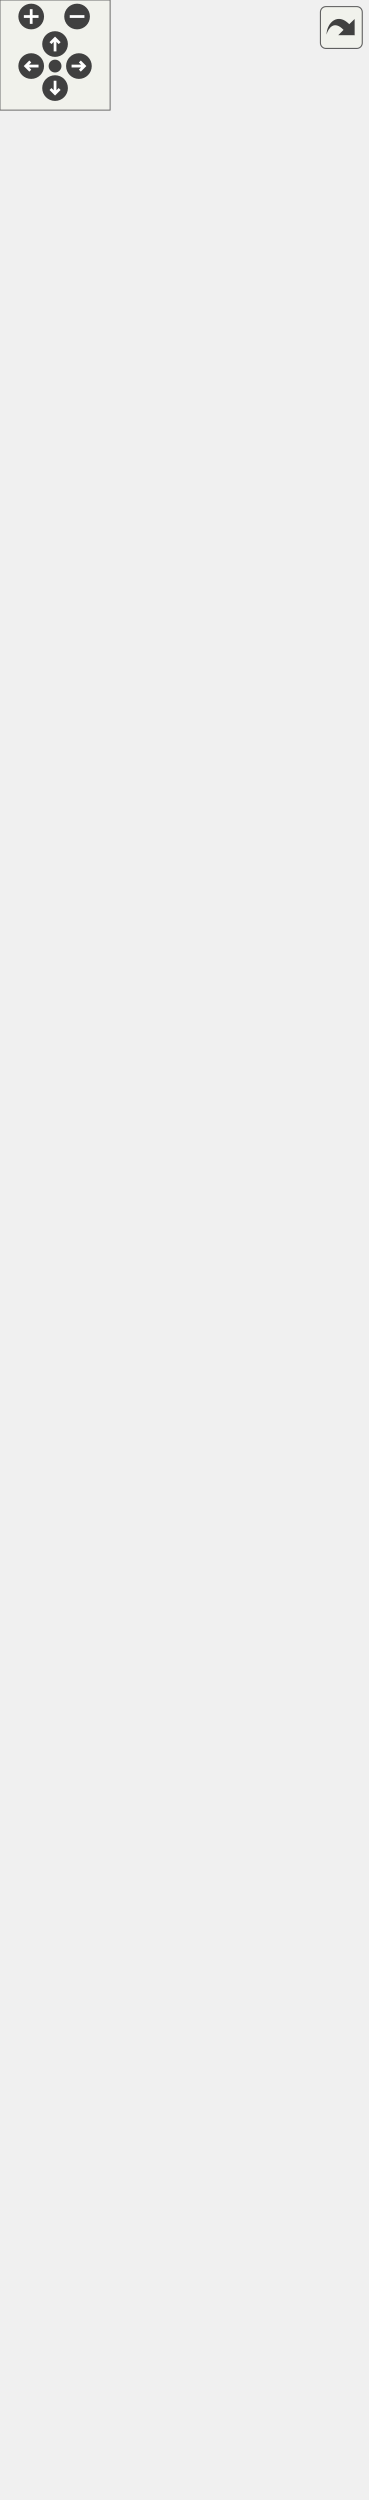
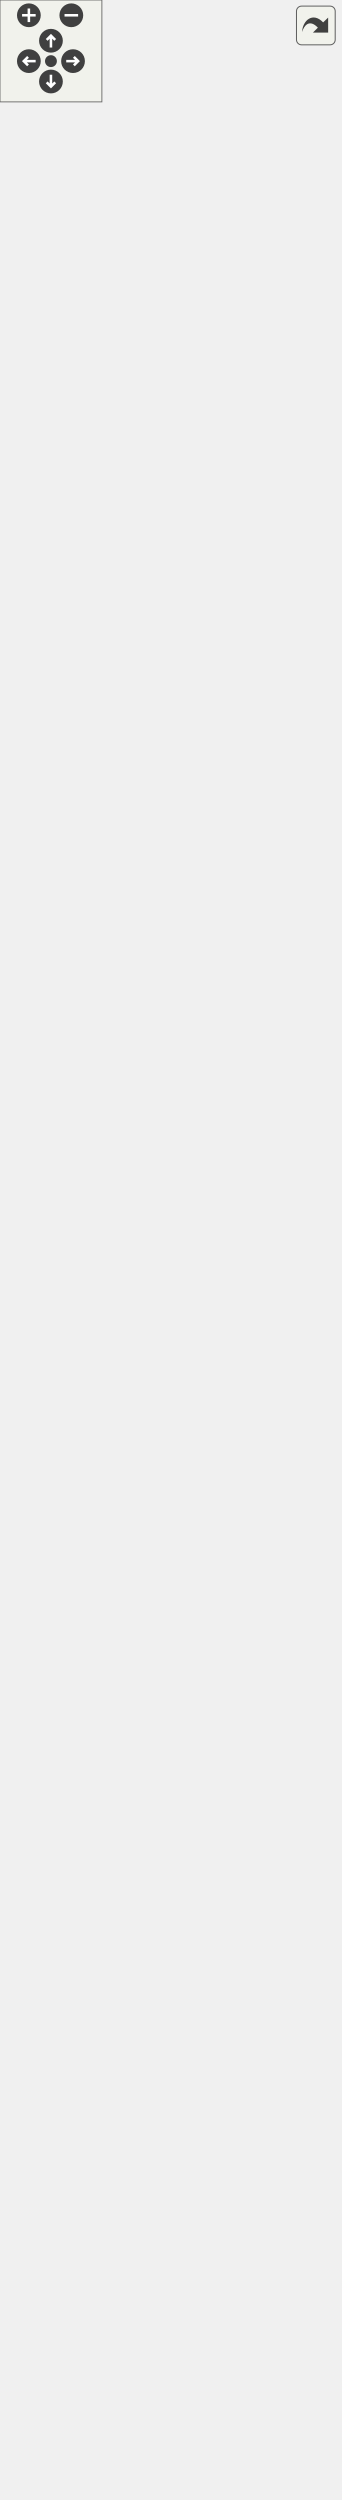
<svg xmlns="http://www.w3.org/2000/svg" xmlns:xlink="http://www.w3.org/1999/xlink" id="main" version="1.1" xml:space="preserve">
  <style type="text/css">
.edge:hover path { stroke: red; }
.edge:hover polygon { stroke: red; fill: red; }
</style>
  <defs>
    <circle id="rim" cx="0" cy="0" r="7" />
    <circle id="rim2" cx="0" cy="0" r="3.5" />
    <g id="zoomPlus">
      <use xlink:href="#rim" fill="#404040">
        <set attributeName="fill" to="#808080" begin="zoomplus.mouseover" end="zoomplus.mouseout" />
      </use>
      <path d="M-4,0h8M0,-4v8" fill="none" stroke="white" stroke-width="1.5" pointer-events="none" />
    </g>
    <g id="zoomMin">
      <use xlink:href="#rim" fill="#404040">
        <set attributeName="fill" to="#808080" begin="zoomminus.mouseover" end="zoomminus.mouseout" />
      </use>
      <path d="M-4,0h8" fill="none" stroke="white" stroke-width="1.5" pointer-events="none" />
    </g>
    <g id="dirArrow">
      <path fill="none" stroke="white" stroke-width="1.5" d="M0,-3.0v7 M-2.5,-0.5L0,-3.0L2.5,-0.5" />
    </g>
    <g id="resetDef">
      <use xlink:href="#rim2" fill="#404040">
        <set attributeName="fill" to="#808080" begin="reset.mouseover" end="reset.mouseout" />
      </use>
    </g>
  </defs>
  <svg id="graph" class="graph">
    <g id="viewport">
      <g id="node1" class="node">
        <g id="a_node1">
          <a xlink:title="Class representing a piece of text which can be rendered. @spicapi.">
            <polygon fill="#bfbfbf" stroke="black" points="0,-0.5 0,-134.5 200,-134.5 200,-0.5 0,-0.5" />
            <text text-anchor="middle" x="100" y="-122.5" font-family="Helvetica,sans-Serif" font-size="10.00">spic::Text</text>
            <polyline fill="none" stroke="black" points="0,-115.5 200,-115.5 " />
            <text text-anchor="middle" x="100" y="-103.5" font-family="Helvetica,sans-Serif" font-size="10.00"> </text>
            <polyline fill="none" stroke="black" points="0,-96.5 200,-96.5 " />
            <text text-anchor="start" x="8" y="-84.5" font-family="Helvetica,sans-Serif" font-size="10.00">+ Text(const std::string</text>
            <text text-anchor="start" x="8" y="-73.5" font-family="Helvetica,sans-Serif" font-size="10.00"> &amp;name, double width,</text>
            <text text-anchor="start" x="8" y="-62.5" font-family="Helvetica,sans-Serif" font-size="10.00"> double height, const std</text>
            <text text-anchor="start" x="8" y="-51.5" font-family="Helvetica,sans-Serif" font-size="10.00">::string &amp;text, const std</text>
            <text text-anchor="start" x="8" y="-40.5" font-family="Helvetica,sans-Serif" font-size="10.00">::string &amp;fontPath, int fontSize</text>
            <text text-anchor="start" x="8" y="-29.5" font-family="Helvetica,sans-Serif" font-size="10.00">=24, Color color=Color::Black</text>
            <text text-anchor="start" x="8" y="-18.5" font-family="Helvetica,sans-Serif" font-size="10.00">(), Alignment alignment=Alignment::center)</text>
            <text text-anchor="start" x="8" y="-7.5" font-family="Helvetica,sans-Serif" font-size="10.00">+ void Render() override</text>
          </a>
        </g>
      </g>
      <g id="node2" class="node">
        <g id="a_node2">
          <a xlink:href="classspic_1_1UIObject.html" target="_top" xlink:title="Base class for a user interface object like Button or Text. @spicapi.">
            <polygon fill="none" stroke="black" points="39,-171.5 39,-316.5 161,-316.5 161,-171.5 39,-171.5" />
            <text text-anchor="middle" x="100" y="-304.5" font-family="Helvetica,sans-Serif" font-size="10.00">spic::UIObject</text>
            <polyline fill="none" stroke="black" points="39,-297.5 161,-297.5 " />
            <text text-anchor="start" x="47" y="-285.5" font-family="Helvetica,sans-Serif" font-size="10.00"># double _width</text>
            <text text-anchor="start" x="47" y="-274.5" font-family="Helvetica,sans-Serif" font-size="10.00"># double _height</text>
            <polyline fill="none" stroke="black" points="39,-267.5 161,-267.5 " />
            <text text-anchor="start" x="47" y="-255.5" font-family="Helvetica,sans-Serif" font-size="10.00">+ UIObject(const std</text>
            <text text-anchor="start" x="47" y="-244.5" font-family="Helvetica,sans-Serif" font-size="10.00">::string &amp;name, double</text>
            <text text-anchor="start" x="47" y="-233.5" font-family="Helvetica,sans-Serif" font-size="10.00"> width, double height)</text>
            <text text-anchor="start" x="47" y="-222.5" font-family="Helvetica,sans-Serif" font-size="10.00">+ virtual void Render()=0</text>
            <text text-anchor="start" x="47" y="-211.5" font-family="Helvetica,sans-Serif" font-size="10.00">+ auto GetWidth() -&gt;</text>
            <text text-anchor="start" x="47" y="-200.5" font-family="Helvetica,sans-Serif" font-size="10.00"> double</text>
            <text text-anchor="start" x="47" y="-189.5" font-family="Helvetica,sans-Serif" font-size="10.00">+ auto GetHeight() -&gt;</text>
            <text text-anchor="start" x="47" y="-178.5" font-family="Helvetica,sans-Serif" font-size="10.00"> double</text>
          </a>
        </g>
      </g>
      <g id="edge1" class="edge">
        <path fill="none" stroke="midnightblue" d="M100,-161.25C100,-152.33 100,-143.33 100,-134.63" />
        <polygon fill="none" stroke="midnightblue" points="96.5,-161.27 100,-171.27 103.5,-161.27 96.5,-161.27" />
      </g>
      <g id="node3" class="node">
        <g id="a_node3">
          <a xlink:href="classspic_1_1GameObject.html" target="_top" xlink:title="Any object which should be represented on screen.">
-             <polygon fill="none" stroke="black" points="6.5,-353.5 6.5,-1301.5 193.5,-1301.5 193.5,-353.5 6.5,-353.5" />
-             <text text-anchor="middle" x="100" y="-1289.5" font-family="Helvetica,sans-Serif" font-size="10.00">spic::GameObject</text>
-             <polyline fill="none" stroke="black" points="6.5,-1282.5 193.5,-1282.5 " />
-             <text text-anchor="start" x="14.5" y="-1270.5" font-family="Helvetica,sans-Serif" font-size="10.00"># std::string _name</text>
-             <text text-anchor="start" x="14.5" y="-1259.5" font-family="Helvetica,sans-Serif" font-size="10.00"># std::string _tag</text>
-             <text text-anchor="start" x="14.5" y="-1248.5" font-family="Helvetica,sans-Serif" font-size="10.00"># bool _active</text>
-             <text text-anchor="start" x="14.5" y="-1237.5" font-family="Helvetica,sans-Serif" font-size="10.00"># int _layer</text>
-             <text text-anchor="start" x="14.5" y="-1226.5" font-family="Helvetica,sans-Serif" font-size="10.00"># std::map&lt; std::string,</text>
-             <text text-anchor="start" x="14.5" y="-1215.5" font-family="Helvetica,sans-Serif" font-size="10.00"> std::vector&lt; std::shared</text>
-             <text text-anchor="start" x="14.5" y="-1204.5" font-family="Helvetica,sans-Serif" font-size="10.00">_ptr&lt; Component &gt; &gt; &gt; _components</text>
-             <text text-anchor="start" x="14.5" y="-1193.5" font-family="Helvetica,sans-Serif" font-size="10.00"># Transform _transform</text>
-             <text text-anchor="start" x="14.5" y="-1182.5" font-family="Helvetica,sans-Serif" font-size="10.00"># std::weak_ptr&lt; GameObject</text>
-             <text text-anchor="start" x="14.5" y="-1171.5" font-family="Helvetica,sans-Serif" font-size="10.00"> &gt; _self</text>
-             <text text-anchor="start" x="14.5" y="-1160.5" font-family="Helvetica,sans-Serif" font-size="10.00"># int _ownerId</text>
-             <text text-anchor="start" x="14.5" y="-1149.5" font-family="Helvetica,sans-Serif" font-size="10.00"># static std::map&lt; std</text>
-             <text text-anchor="start" x="14.5" y="-1138.5" font-family="Helvetica,sans-Serif" font-size="10.00">::string, std::shared</text>
-             <text text-anchor="start" x="14.5" y="-1127.5" font-family="Helvetica,sans-Serif" font-size="10.00">_ptr&lt; GameObject &gt; &gt; </text>
-             <text text-anchor="start" x="14.5" y="-1116.5" font-family="Helvetica,sans-Serif" font-size="10.00">_instances</text>
-             <polyline fill="none" stroke="black" points="6.5,-1109.5 193.5,-1109.5 " />
-             <text text-anchor="start" x="14.5" y="-1097.5" font-family="Helvetica,sans-Serif" font-size="10.00">+ void serialize(archive</text>
-             <text text-anchor="start" x="14.5" y="-1086.5" font-family="Helvetica,sans-Serif" font-size="10.00"> &amp;ar, const unsigned)</text>
-             <text text-anchor="start" x="14.5" y="-1075.5" font-family="Helvetica,sans-Serif" font-size="10.00">+ void ResetSelf()</text>
-             <text text-anchor="start" x="14.5" y="-1064.5" font-family="Helvetica,sans-Serif" font-size="10.00">+ void FixComponents()</text>
-             <text text-anchor="start" x="14.5" y="-1053.5" font-family="Helvetica,sans-Serif" font-size="10.00">+ void FixGameObjectAfterDeserialize()</text>
-             <text text-anchor="start" x="14.5" y="-1042.5" font-family="Helvetica,sans-Serif" font-size="10.00">+ GameObject(const std</text>
-             <text text-anchor="start" x="14.5" y="-1031.5" font-family="Helvetica,sans-Serif" font-size="10.00">::string &amp;name="Null")</text>
-             <text text-anchor="start" x="14.5" y="-1020.5" font-family="Helvetica,sans-Serif" font-size="10.00">+ GameObject(const std</text>
-             <text text-anchor="start" x="14.5" y="-1009.5" font-family="Helvetica,sans-Serif" font-size="10.00">::string &amp;name, const</text>
-             <text text-anchor="start" x="14.5" y="-998.5" font-family="Helvetica,sans-Serif" font-size="10.00"> std::string &amp;tag)</text>
-             <text text-anchor="start" x="14.5" y="-987.5" font-family="Helvetica,sans-Serif" font-size="10.00">+ GameObject &amp; operator</text>
-             <text text-anchor="start" x="14.5" y="-976.5" font-family="Helvetica,sans-Serif" font-size="10.00">=(const GameObject &amp;other)</text>
+             <polygon fill="none" stroke="black" points="6.5,-353.5 6.5,-1411.5 193.5,-1411.5 193.5,-353.5 6.5,-353.5" />
+             <text text-anchor="middle" x="100" y="-1399.5" font-family="Helvetica,sans-Serif" font-size="10.00">spic::GameObject</text>
+             <polyline fill="none" stroke="black" points="6.5,-1392.5 193.5,-1392.5 " />
+             <text text-anchor="start" x="14.5" y="-1380.5" font-family="Helvetica,sans-Serif" font-size="10.00"># std::string _name</text>
+             <text text-anchor="start" x="14.5" y="-1369.5" font-family="Helvetica,sans-Serif" font-size="10.00"># std::string _tag</text>
+             <text text-anchor="start" x="14.5" y="-1358.5" font-family="Helvetica,sans-Serif" font-size="10.00"># bool _active</text>
+             <text text-anchor="start" x="14.5" y="-1347.5" font-family="Helvetica,sans-Serif" font-size="10.00"># int _layer</text>
+             <text text-anchor="start" x="14.5" y="-1336.5" font-family="Helvetica,sans-Serif" font-size="10.00"># std::map&lt; std::string,</text>
+             <text text-anchor="start" x="14.5" y="-1325.5" font-family="Helvetica,sans-Serif" font-size="10.00"> std::vector&lt; std::shared</text>
+             <text text-anchor="start" x="14.5" y="-1314.5" font-family="Helvetica,sans-Serif" font-size="10.00">_ptr&lt; Component &gt; &gt; &gt; _components</text>
+             <text text-anchor="start" x="14.5" y="-1303.5" font-family="Helvetica,sans-Serif" font-size="10.00"># Transform _transform</text>
+             <text text-anchor="start" x="14.5" y="-1292.5" font-family="Helvetica,sans-Serif" font-size="10.00"># std::weak_ptr&lt; GameObject</text>
+             <text text-anchor="start" x="14.5" y="-1281.5" font-family="Helvetica,sans-Serif" font-size="10.00"> &gt; _self</text>
+             <text text-anchor="start" x="14.5" y="-1270.5" font-family="Helvetica,sans-Serif" font-size="10.00"># int _ownerId</text>
+             <text text-anchor="start" x="14.5" y="-1259.5" font-family="Helvetica,sans-Serif" font-size="10.00"># static std::map&lt; std</text>
+             <text text-anchor="start" x="14.5" y="-1248.5" font-family="Helvetica,sans-Serif" font-size="10.00">::string, std::shared</text>
+             <text text-anchor="start" x="14.5" y="-1237.5" font-family="Helvetica,sans-Serif" font-size="10.00">_ptr&lt; GameObject &gt; &gt; </text>
+             <text text-anchor="start" x="14.5" y="-1226.5" font-family="Helvetica,sans-Serif" font-size="10.00">_instances</text>
+             <polyline fill="none" stroke="black" points="6.5,-1219.5 193.5,-1219.5 " />
+             <text text-anchor="start" x="14.5" y="-1207.5" font-family="Helvetica,sans-Serif" font-size="10.00">+ void serialize(archive</text>
+             <text text-anchor="start" x="14.5" y="-1196.5" font-family="Helvetica,sans-Serif" font-size="10.00"> &amp;ar, const unsigned)</text>
+             <text text-anchor="start" x="14.5" y="-1185.5" font-family="Helvetica,sans-Serif" font-size="10.00">+ void ResetSelf()</text>
+             <text text-anchor="start" x="14.5" y="-1174.5" font-family="Helvetica,sans-Serif" font-size="10.00">+ void FixComponents()</text>
+             <text text-anchor="start" x="14.5" y="-1163.5" font-family="Helvetica,sans-Serif" font-size="10.00">+ void FixGameObjectAfterDeserialize()</text>
+             <text text-anchor="start" x="14.5" y="-1152.5" font-family="Helvetica,sans-Serif" font-size="10.00">+ GameObject(const std</text>
+             <text text-anchor="start" x="14.5" y="-1141.5" font-family="Helvetica,sans-Serif" font-size="10.00">::string &amp;name="Null")</text>
+             <text text-anchor="start" x="14.5" y="-1130.5" font-family="Helvetica,sans-Serif" font-size="10.00">+ GameObject(const std</text>
+             <text text-anchor="start" x="14.5" y="-1119.5" font-family="Helvetica,sans-Serif" font-size="10.00">::string &amp;name, const</text>
+             <text text-anchor="start" x="14.5" y="-1108.5" font-family="Helvetica,sans-Serif" font-size="10.00"> std::string &amp;tag)</text>
+             <text text-anchor="start" x="14.5" y="-1097.5" font-family="Helvetica,sans-Serif" font-size="10.00">+ GameObject(const GameObject</text>
+             <text text-anchor="start" x="14.5" y="-1086.5" font-family="Helvetica,sans-Serif" font-size="10.00"> &amp;other)=default</text>
+             <text text-anchor="start" x="14.5" y="-1075.5" font-family="Helvetica,sans-Serif" font-size="10.00">+ auto operator=(const</text>
+             <text text-anchor="start" x="14.5" y="-1064.5" font-family="Helvetica,sans-Serif" font-size="10.00"> GameObject &amp;other) </text>
+             <text text-anchor="start" x="14.5" y="-1053.5" font-family="Helvetica,sans-Serif" font-size="10.00">-&gt; GameObject &amp;</text>
+             <text text-anchor="start" x="14.5" y="-1042.5" font-family="Helvetica,sans-Serif" font-size="10.00">+ GameObject(GameObject</text>
+             <text text-anchor="start" x="14.5" y="-1031.5" font-family="Helvetica,sans-Serif" font-size="10.00"> &amp;&amp;other)=default</text>
+             <text text-anchor="start" x="14.5" y="-1020.5" font-family="Helvetica,sans-Serif" font-size="10.00">+ auto operator=(GameObject</text>
+             <text text-anchor="start" x="14.5" y="-1009.5" font-family="Helvetica,sans-Serif" font-size="10.00"> &amp;&amp;other) -&gt; GameObject</text>
+             <text text-anchor="start" x="14.5" y="-998.5" font-family="Helvetica,sans-Serif" font-size="10.00"> &amp;=default</text>
+             <text text-anchor="start" x="14.5" y="-987.5" font-family="Helvetica,sans-Serif" font-size="10.00">+ virtual ~GameObject</text>
+             <text text-anchor="start" x="14.5" y="-976.5" font-family="Helvetica,sans-Serif" font-size="10.00">()=default</text>
            <text text-anchor="start" x="14.5" y="-965.5" font-family="Helvetica,sans-Serif" font-size="10.00">+ operator bool()</text>
            <text text-anchor="start" x="14.5" y="-954.5" font-family="Helvetica,sans-Serif" font-size="10.00">+ auto operator!=(const</text>
            <text text-anchor="start" x="14.5" y="-943.5" font-family="Helvetica,sans-Serif" font-size="10.00"> GameObject &amp;other) </text>
            <text text-anchor="start" x="14.5" y="-932.5" font-family="Helvetica,sans-Serif" font-size="10.00">-&gt; bool</text>
            <text text-anchor="start" x="14.5" y="-921.5" font-family="Helvetica,sans-Serif" font-size="10.00">+ auto operator==(const</text>
            <text text-anchor="start" x="14.5" y="-910.5" font-family="Helvetica,sans-Serif" font-size="10.00"> GameObject &amp;other) </text>
            <text text-anchor="start" x="14.5" y="-899.5" font-family="Helvetica,sans-Serif" font-size="10.00">-&gt; bool</text>
            <text text-anchor="start" x="14.5" y="-888.5" font-family="Helvetica,sans-Serif" font-size="10.00">+ auto GetName() const</text>
            <text text-anchor="start" x="14.5" y="-877.5" font-family="Helvetica,sans-Serif" font-size="10.00"> -&gt; std::string</text>
            <text text-anchor="start" x="14.5" y="-866.5" font-family="Helvetica,sans-Serif" font-size="10.00">+ auto GetTag() const</text>
            <text text-anchor="start" x="14.5" y="-855.5" font-family="Helvetica,sans-Serif" font-size="10.00"> -&gt; std::string</text>
            <text text-anchor="start" x="14.5" y="-844.5" font-family="Helvetica,sans-Serif" font-size="10.00">+ void AddComponent(std</text>
            <text text-anchor="start" x="14.5" y="-833.5" font-family="Helvetica,sans-Serif" font-size="10.00">::shared_ptr&lt; Component</text>
            <text text-anchor="start" x="14.5" y="-822.5" font-family="Helvetica,sans-Serif" font-size="10.00"> &gt; component)</text>
            <text text-anchor="start" x="14.5" y="-811.5" font-family="Helvetica,sans-Serif" font-size="10.00">+ auto GetComponent()</text>
            <text text-anchor="start" x="14.5" y="-800.5" font-family="Helvetica,sans-Serif" font-size="10.00"> const -&gt; std::shared</text>
            <text text-anchor="start" x="14.5" y="-789.5" font-family="Helvetica,sans-Serif" font-size="10.00">_ptr&lt; Component &gt;</text>
            <text text-anchor="start" x="14.5" y="-778.5" font-family="Helvetica,sans-Serif" font-size="10.00">+ auto GetComponents</text>
            <text text-anchor="start" x="14.5" y="-767.5" font-family="Helvetica,sans-Serif" font-size="10.00">() const -&gt; std::vector</text>
            <text text-anchor="start" x="14.5" y="-756.5" font-family="Helvetica,sans-Serif" font-size="10.00">&lt; std::shared_ptr&lt; Component &gt;&gt;</text>
            <text text-anchor="start" x="14.5" y="-745.5" font-family="Helvetica,sans-Serif" font-size="10.00">+ void Active(bool flag)</text>
            <text text-anchor="start" x="14.5" y="-734.5" font-family="Helvetica,sans-Serif" font-size="10.00">+ auto Active() const</text>
            <text text-anchor="start" x="14.5" y="-723.5" font-family="Helvetica,sans-Serif" font-size="10.00"> -&gt; bool</text>
            <text text-anchor="start" x="14.5" y="-712.5" font-family="Helvetica,sans-Serif" font-size="10.00">+ auto IsActiveInWorld</text>
            <text text-anchor="start" x="14.5" y="-701.5" font-family="Helvetica,sans-Serif" font-size="10.00">() const -&gt; bool</text>
            <text text-anchor="start" x="14.5" y="-690.5" font-family="Helvetica,sans-Serif" font-size="10.00">+ auto GetTransform()</text>
            <text text-anchor="start" x="14.5" y="-679.5" font-family="Helvetica,sans-Serif" font-size="10.00"> -&gt; Transform</text>
            <text text-anchor="start" x="14.5" y="-668.5" font-family="Helvetica,sans-Serif" font-size="10.00">+ void SetTransform(const</text>
            <text text-anchor="start" x="14.5" y="-657.5" font-family="Helvetica,sans-Serif" font-size="10.00"> Transform &amp;transform)</text>
            <text text-anchor="start" x="14.5" y="-646.5" font-family="Helvetica,sans-Serif" font-size="10.00">+ void SetOwnerId(int uid)</text>
            <text text-anchor="start" x="14.5" y="-635.5" font-family="Helvetica,sans-Serif" font-size="10.00">+ auto GetOwnerId() </text>
            <text text-anchor="start" x="14.5" y="-624.5" font-family="Helvetica,sans-Serif" font-size="10.00">-&gt; int</text>
            <text text-anchor="start" x="14.5" y="-613.5" font-family="Helvetica,sans-Serif" font-size="10.00">+ static auto Find(const</text>
            <text text-anchor="start" x="14.5" y="-602.5" font-family="Helvetica,sans-Serif" font-size="10.00"> std::string &amp;name, bool</text>
            <text text-anchor="start" x="14.5" y="-591.5" font-family="Helvetica,sans-Serif" font-size="10.00"> includeInactive=false)</text>
            <text text-anchor="start" x="14.5" y="-580.5" font-family="Helvetica,sans-Serif" font-size="10.00"> -&gt; std::shared_ptr&lt; GameObject &gt;</text>
            <text text-anchor="start" x="14.5" y="-569.5" font-family="Helvetica,sans-Serif" font-size="10.00">+ static auto FindGameObjects</text>
            <text text-anchor="start" x="14.5" y="-558.5" font-family="Helvetica,sans-Serif" font-size="10.00">WithTag(const std::string</text>
            <text text-anchor="start" x="14.5" y="-547.5" font-family="Helvetica,sans-Serif" font-size="10.00"> &amp;tag) -&gt; std::vector&lt; std</text>
            <text text-anchor="start" x="14.5" y="-536.5" font-family="Helvetica,sans-Serif" font-size="10.00">::shared_ptr&lt; GameObject &gt;&gt;</text>
            <text text-anchor="start" x="14.5" y="-525.5" font-family="Helvetica,sans-Serif" font-size="10.00">+ static auto FindWithTag</text>
            <text text-anchor="start" x="14.5" y="-514.5" font-family="Helvetica,sans-Serif" font-size="10.00">(const std::string &amp;tag)</text>
            <text text-anchor="start" x="14.5" y="-503.5" font-family="Helvetica,sans-Serif" font-size="10.00"> -&gt; std::shared_ptr&lt; GameObject &gt;</text>
            <text text-anchor="start" x="14.5" y="-492.5" font-family="Helvetica,sans-Serif" font-size="10.00">+ static auto FindObjectOf</text>
            <text text-anchor="start" x="14.5" y="-481.5" font-family="Helvetica,sans-Serif" font-size="10.00">Type(bool includeInactive</text>
            <text text-anchor="start" x="14.5" y="-470.5" font-family="Helvetica,sans-Serif" font-size="10.00">=false) -&gt; std::shared_ptr</text>
            <text text-anchor="start" x="14.5" y="-459.5" font-family="Helvetica,sans-Serif" font-size="10.00">&lt; GameObject &gt;</text>
            <text text-anchor="start" x="14.5" y="-448.5" font-family="Helvetica,sans-Serif" font-size="10.00">+ static auto FindObjectsOf</text>
            <text text-anchor="start" x="14.5" y="-437.5" font-family="Helvetica,sans-Serif" font-size="10.00">Type(bool includeInactive</text>
            <text text-anchor="start" x="14.5" y="-426.5" font-family="Helvetica,sans-Serif" font-size="10.00">=false) -&gt; std::vector&lt; std</text>
            <text text-anchor="start" x="14.5" y="-415.5" font-family="Helvetica,sans-Serif" font-size="10.00">::shared_ptr&lt; GameObject &gt;&gt;</text>
            <text text-anchor="start" x="14.5" y="-404.5" font-family="Helvetica,sans-Serif" font-size="10.00">+ static void Destroy</text>
            <text text-anchor="start" x="14.5" y="-393.5" font-family="Helvetica,sans-Serif" font-size="10.00">(std::shared_ptr&lt; GameObject</text>
            <text text-anchor="start" x="14.5" y="-382.5" font-family="Helvetica,sans-Serif" font-size="10.00"> &gt; obj)</text>
            <text text-anchor="start" x="14.5" y="-371.5" font-family="Helvetica,sans-Serif" font-size="10.00">+ static void Destroy</text>
            <text text-anchor="start" x="14.5" y="-360.5" font-family="Helvetica,sans-Serif" font-size="10.00">(Component *obj)</text>
          </a>
        </g>
      </g>
      <g id="edge2" class="edge">
-         <path fill="none" stroke="midnightblue" d="M100,-343.06C100,-333.74 100,-324.91 100,-316.63" />
-         <polygon fill="none" stroke="midnightblue" points="96.5,-343.35 100,-353.35 103.5,-343.35 96.5,-343.35" />
+         <path fill="none" stroke="midnightblue" d="M100,-343.07C100,-333.78 100,-324.98 100,-316.75" />
+         <polygon fill="none" stroke="midnightblue" points="96.5,-343.33 100,-353.33 103.5,-343.33 96.5,-343.33" />
      </g>
    </g>
  </svg>
  <g id="navigator" transform="translate(0 0)" fill="#404254">
    <rect fill="#f2f5e9" fill-opacity="0.5" stroke="#606060" stroke-width=".5" x="0" y="0" width="60" height="60" />
    <use id="zoomplus" xlink:href="#zoomPlus" x="17" y="9" />
    <use id="zoomminus" xlink:href="#zoomMin" x="42" y="9" />
    <use id="reset" xlink:href="#resetDef" x="30" y="36" />
    <g id="arrowUp" xlink:href="#dirArrow" transform="translate(30 24)">
      <use xlink:href="#rim" fill="#404040">
        <set attributeName="fill" to="#808080" begin="arrowUp.mouseover" end="arrowUp.mouseout" />
      </use>
      <path fill="none" stroke="white" stroke-width="1.5" d="M0,-3.0v7 M-2.5,-0.5L0,-3.0L2.5,-0.5" />
    </g>
    <g id="arrowRight" xlink:href="#dirArrow" transform="rotate(90) translate(36 -43)">
      <use xlink:href="#rim" fill="#404040">
        <set attributeName="fill" to="#808080" begin="arrowRight.mouseover" end="arrowRight.mouseout" />
      </use>
      <path fill="none" stroke="white" stroke-width="1.5" d="M0,-3.0v7 M-2.5,-0.5L0,-3.0L2.5,-0.5" />
    </g>
    <g id="arrowDown" xlink:href="#dirArrow" transform="rotate(180) translate(-30 -48)">
      <use xlink:href="#rim" fill="#404040">
        <set attributeName="fill" to="#808080" begin="arrowDown.mouseover" end="arrowDown.mouseout" />
      </use>
      <path fill="none" stroke="white" stroke-width="1.5" d="M0,-3.0v7 M-2.5,-0.5L0,-3.0L2.5,-0.5" />
    </g>
    <g id="arrowLeft" xlink:href="#dirArrow" transform="rotate(270) translate(-36 17)">
      <use xlink:href="#rim" fill="#404040">
        <set attributeName="fill" to="#808080" begin="arrowLeft.mouseover" end="arrowLeft.mouseout" />
      </use>
      <path fill="none" stroke="white" stroke-width="1.5" d="M0,-3.0v7 M-2.5,-0.5L0,-3.0L2.5,-0.5" />
    </g>
  </g>
  <svg viewBox="0 0 15 15" width="100%" height="30px" preserveAspectRatio="xMaxYMin meet">
    <g id="arrow_out" transform="scale(0.3 0.3)">
      <a xlink:href="classspic_1_1Text__inherit__graph_org.svg" target="_base">
        <rect id="button" ry="5" rx="5" y="6" x="6" height="38" width="38" fill="#f2f5e9" fill-opacity="0.5" stroke="#606060" stroke-width="1.0" />
        <path id="arrow" d="M 11.5,31.437 C 11.94,20.098 22.043,11.323 32.159,21.979 L 37.069,17.246 C 37.069,17.246 37.088,32 37.088,32 L 22.16,31.978 C 22.16,31.978 26.998,27.14 26.998,27.14 C 18.529,18.264 13.292,25.23 11.5,31.437 z" style="fill:#404040;" />
      </a>
    </g>
  </svg>
</svg>
